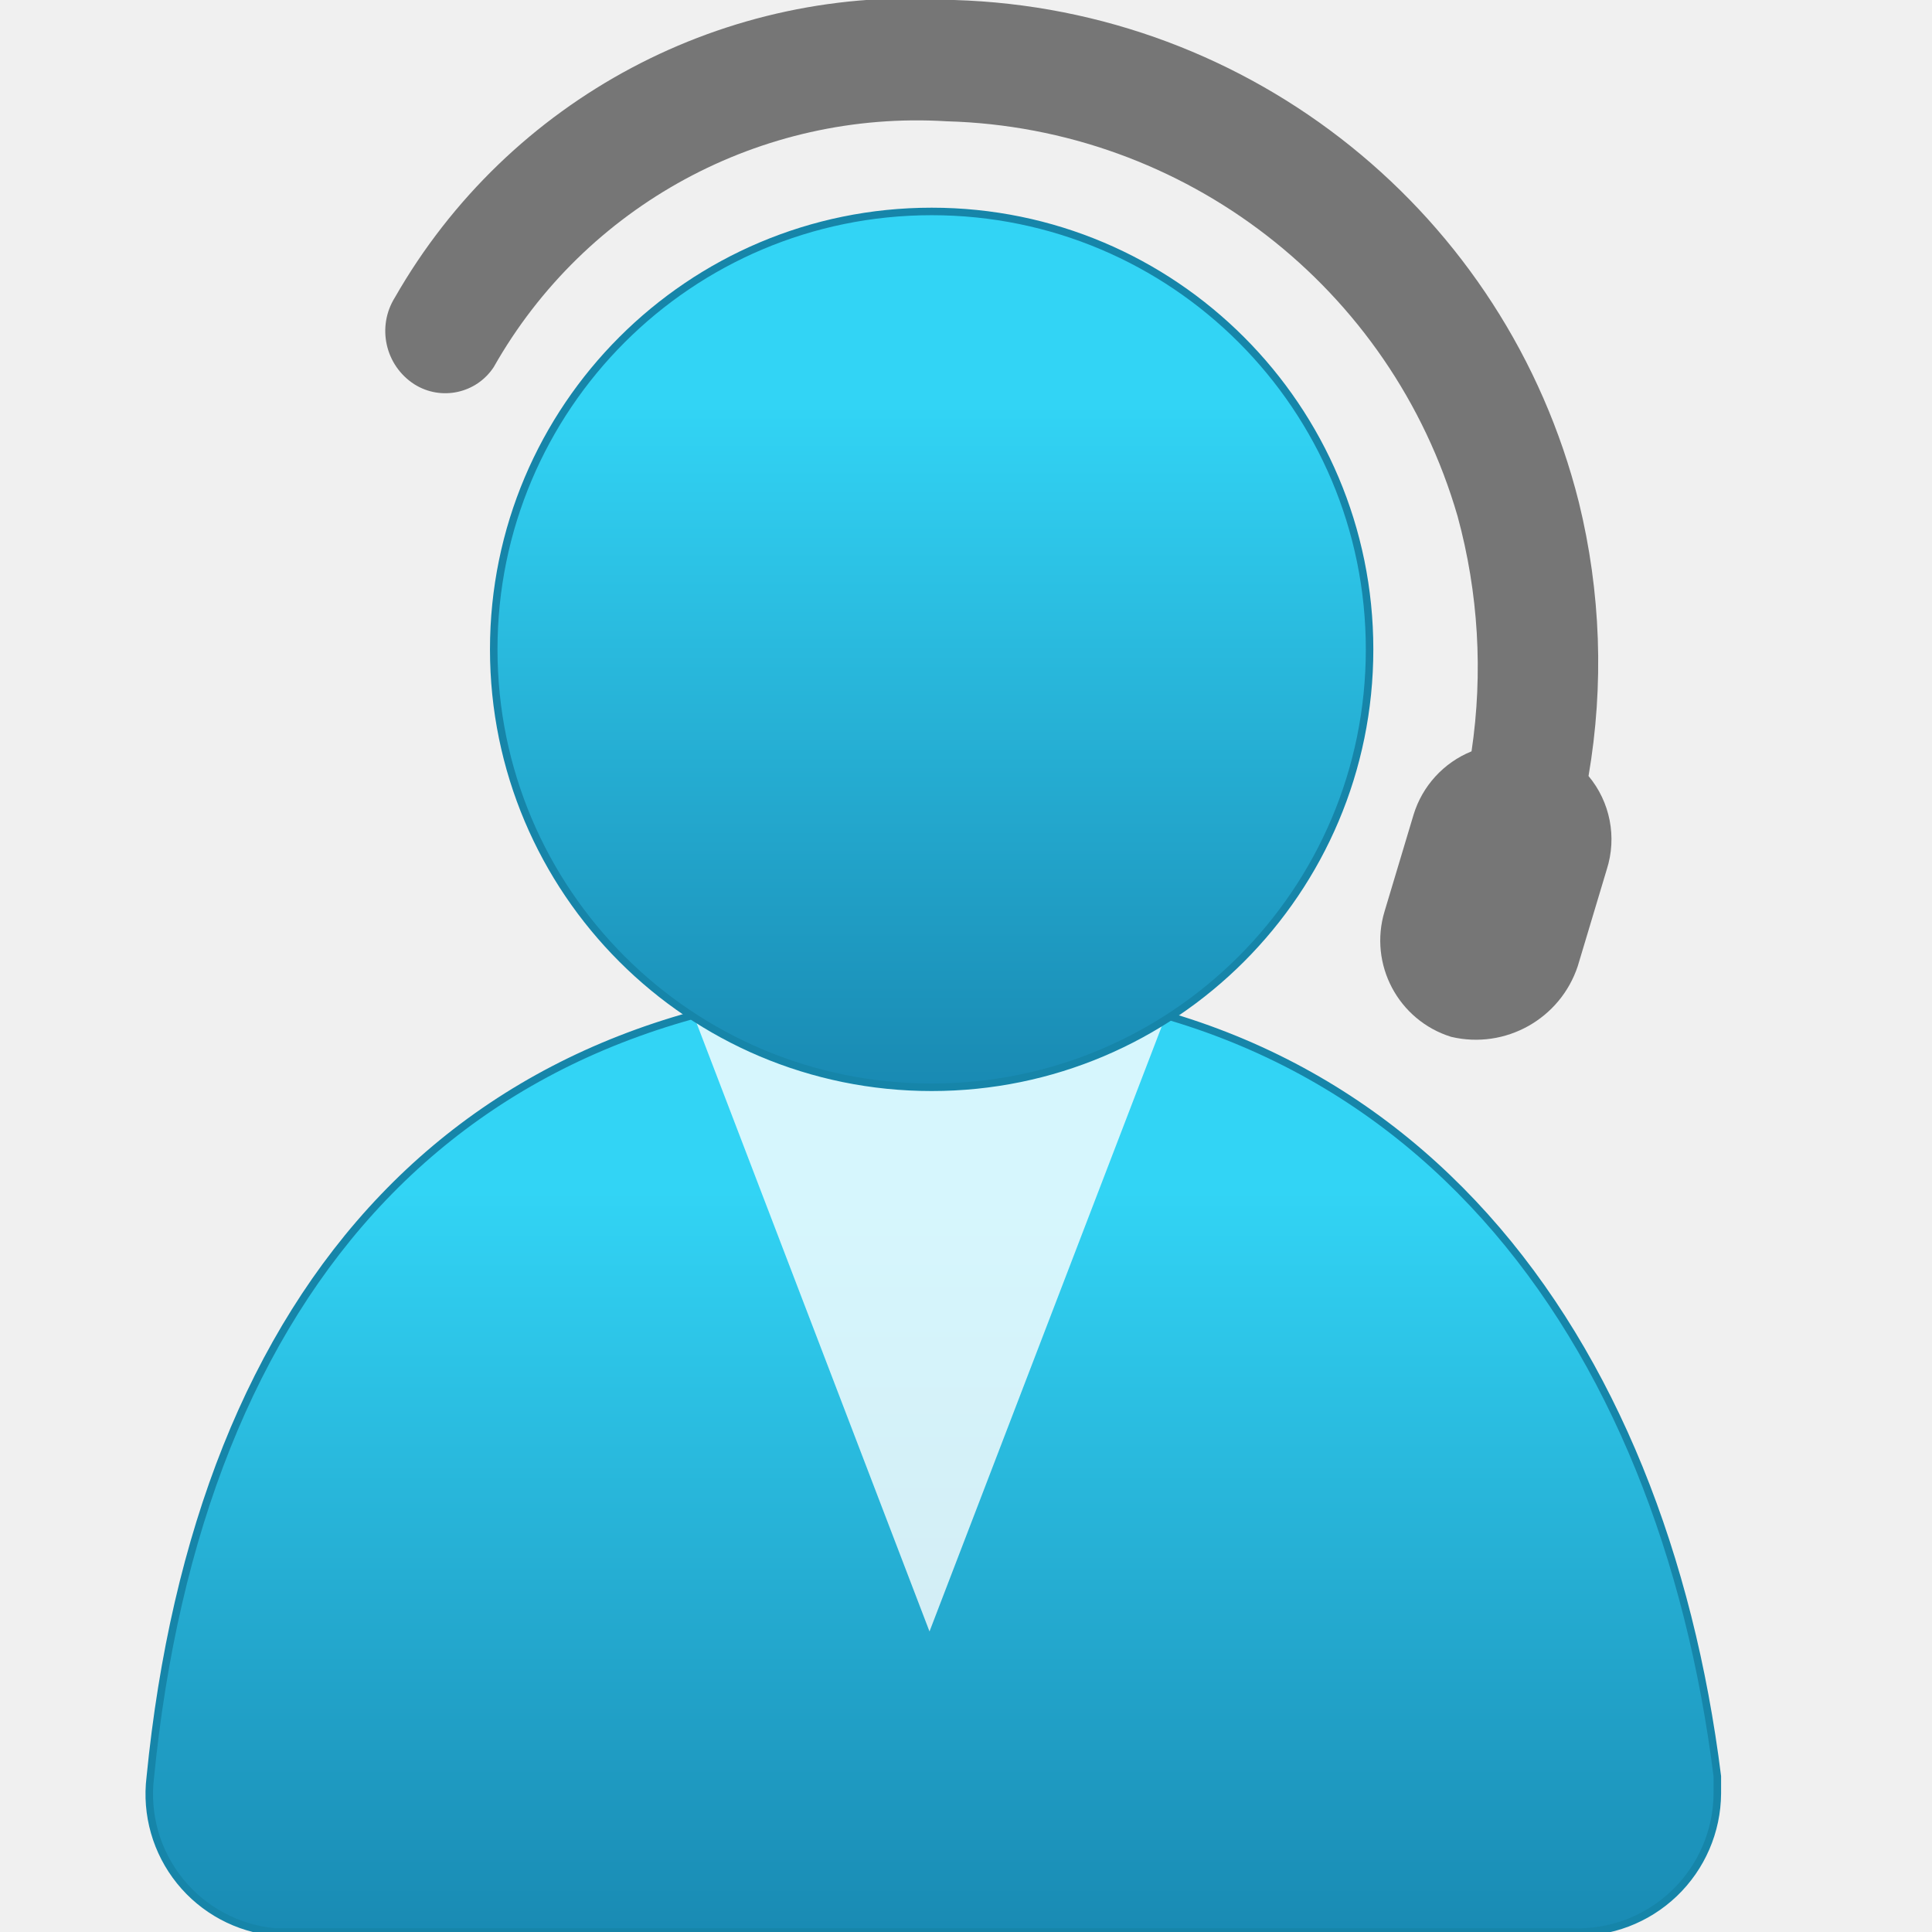
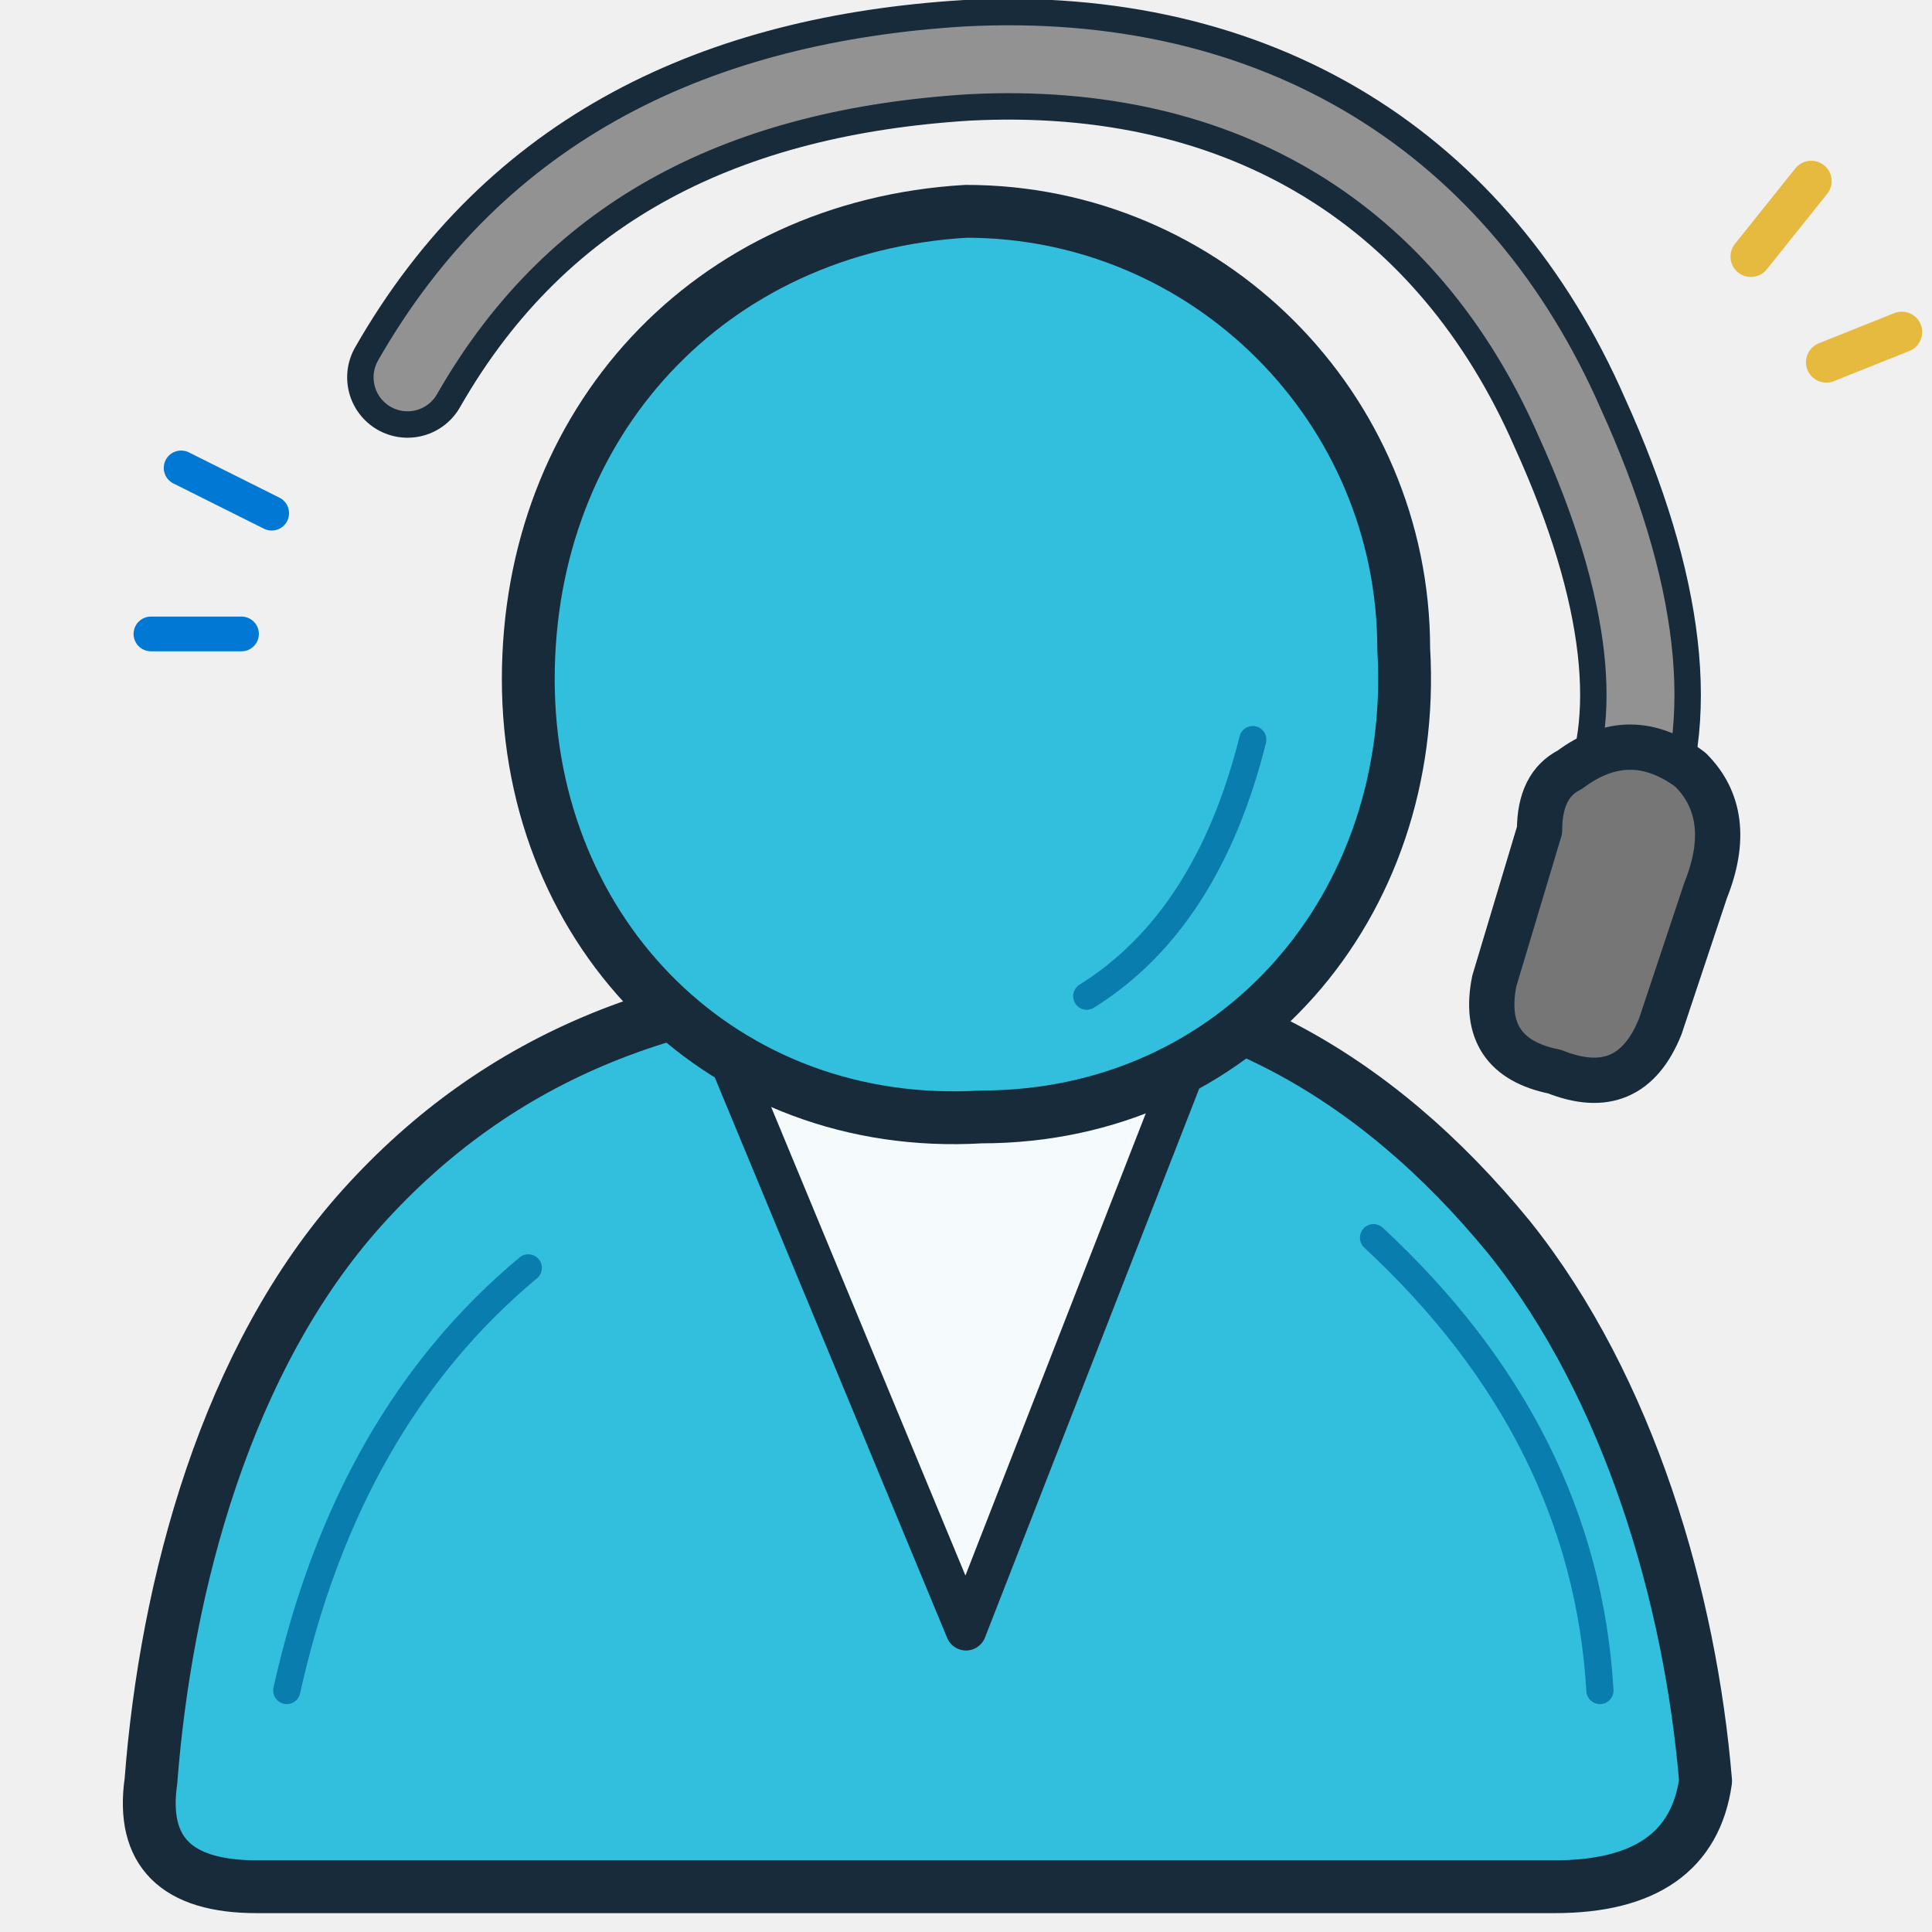
- <svg xmlns="http://www.w3.org/2000/svg" width="128" height="128" viewBox="0 0 128 128">
-   <defs>
-     <linearGradient id="support-body" x1="0" y1="0" x2="0" y2="1">
-       <stop offset=".22" stop-color="#32d4f5" />
-       <stop offset="1" stop-color="#198ab3" />
-     </linearGradient>
-     <linearGradient id="support-head" x1="0" y1="0" x2="0" y2="1">
-       <stop offset=".22" stop-color="#32d4f5" />
-       <stop offset="1" stop-color="#198ab3" />
-     </linearGradient>
-   </defs>
-   <g transform="scale(7.111111)" stroke-linecap="round" stroke-linejoin="round">
-     <path d="M14.65 18A1.3 1.3 0 0 0 16 16.71v-.16c-.51-4.07-2.84-7.38-7.27-7.38S1.85 12 1.4 16.56A1.29 1.29 0 0 0 2.56 18H14.65Z" fill="url(#support-body)" stroke="#1685a9" stroke-width=".07" />
-     <path d="M8.68 10.13a4 4 0 0 1-2.21-.65L8.66 15.2l2.18-5.68a4.09 4.09 0 0 1-2.16.61Z" fill="#fff" opacity=".8" />
-     <circle cx="8.68" cy="6.05" r="4.08" fill="url(#support-head)" stroke="#1685a9" stroke-width=".07" />
-     <path d="M14.8 7.23a6.26 6.26 0 0 0-.09-2.55A6.19 6.19 0 0 0 8.89 0a5.53 5.53 0 0 0-5.21 2.77.59.59 0 0 0 .18.81h0a.54.54 0 0 0 .74-.16A4.53 4.53 0 0 1 8.82 1.13a5.1 5.1 0 0 1 4.76 3.68 5.34 5.34 0 0 1 .13 2.19.93.93 0 0 0-.54.59l-.27.9a.94.94 0 0 0 .62 1.17A1 1 0 0 0 14.7 9l.27-.9a.92.92 0 0 0-.17-.87Z" fill="#767676" />
+ <svg xmlns="http://www.w3.org/2000/svg" width="128" height="128" viewBox="0 0 128 128" fill="none" stroke-linecap="round" stroke-linejoin="round">
+   <path d="M61 65            C45 65 33 70 24 80            C15 90 11 105 10 118            Q9 125 17 125            L103 125            Q112 125 113 118            C112 106 108 92 100 82            C91 71 80 65 67 65 Z" fill="#32BEDD" stroke="#172B3A" stroke-width="3.5" />
+   <path d="M47 67            Q55 73 64 73            Q72 73 80 67            L64 108 Z" fill="#F5FAFC" stroke="#172B3A" stroke-width="2.7" />
+   <path d="M64 14            C80 14 93 27 93 43            C94 60 82 74 65 74            C48 75 35 62 35 45            C35 28 47 15 64 14 Z" fill="#32BEDD" stroke="#172B3A" stroke-width="3.5" />
+   <path d="M27 25            C35 11 48 5 64 4            C83 3 97 12 104 28            C109 39 110 48 107 54" stroke="#172B3A" stroke-width="8" />
+   <path d="M27 25            C35 11 48 5 64 4            C83 3 97 12 104 28            C109 39 110 48 107 54" stroke="#929292" stroke-width="4.5" />
+   <path d="M104 51            Q108 48 112 51            Q115 54 113 59            L110 68            Q108 73 103 71            Q98 70 99 65            L102 55            Q102 52 104 51 Z" fill="#767676" stroke="#172B3A" stroke-width="3" />
+   <g stroke="#087DAE" stroke-width="1.8">
+     <path d="M19 112 Q23 94 35 84" />
+     <path d="M91 82 Q105 95 106 112" />
+     <path d="M83 49 Q80 61 72 66" />
+   </g>
+   <g stroke="#0078D4" stroke-width="2.3">
+     <path d="M18 34 L12 31" />
+     <path d="M16 42 L10 42" />
+   </g>
+   <g stroke="#E6B93F" stroke-width="2.7">
+     <path d="M116 17 L120 12" />
+     <path d="M121 24 L126 22" />
  </g>
</svg>
